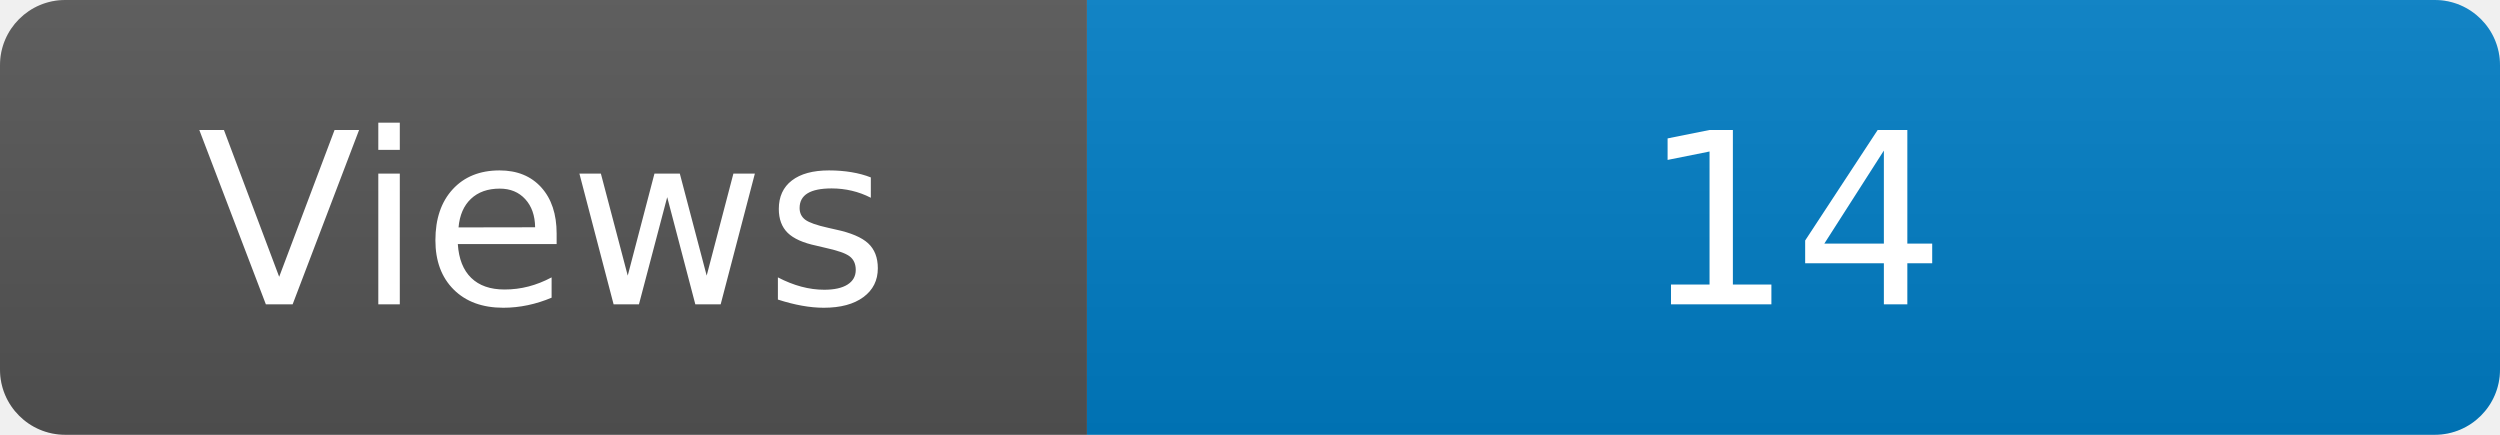
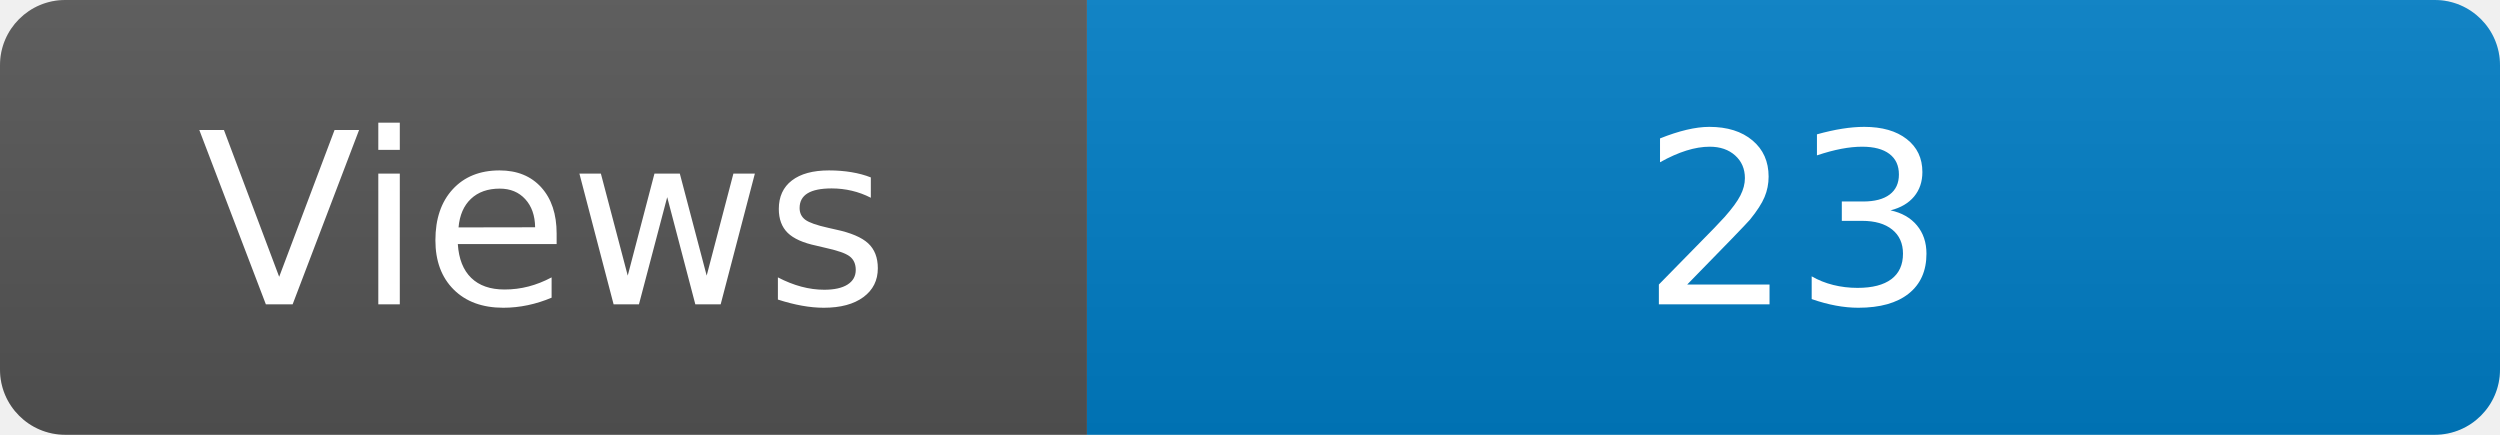
<svg xmlns="http://www.w3.org/2000/svg" width="115" height="20" role="img" aria-label="Maintained?: yes">
  <linearGradient id="s" x2="0" y2="100%">
    <stop offset="0" stop-color="#bbb" stop-opacity=".1" />
    <stop offset="1" stop-opacity=".1" />
  </linearGradient>
  <clipPath id="r">
    <rect width="115" height="20" rx="3" fill="#fff" />
  </clipPath>
  <g clip-path="url(#r)">
    <rect width="50" height="20" fill="#555" />
    <rect x="50" width="160" height="20" fill="#007ec6" />
    <rect width="115" height="20" fill="url(#s)" />
  </g>
  <g fill="#fff" text-anchor="middle" font-family="Verdana,Geneva,DejaVu Sans,sans-serif" font-size="110">
    <text x="250" y="140" transform="scale(.1)" fill="#fff">Views</text>
-     <text x="825" y="140" transform="scale(.1)" fill="#fff">14</text>
+     <text x="825" y="140" transform="scale(.1)" fill="#fff">23</text>
  </g>
</svg>
